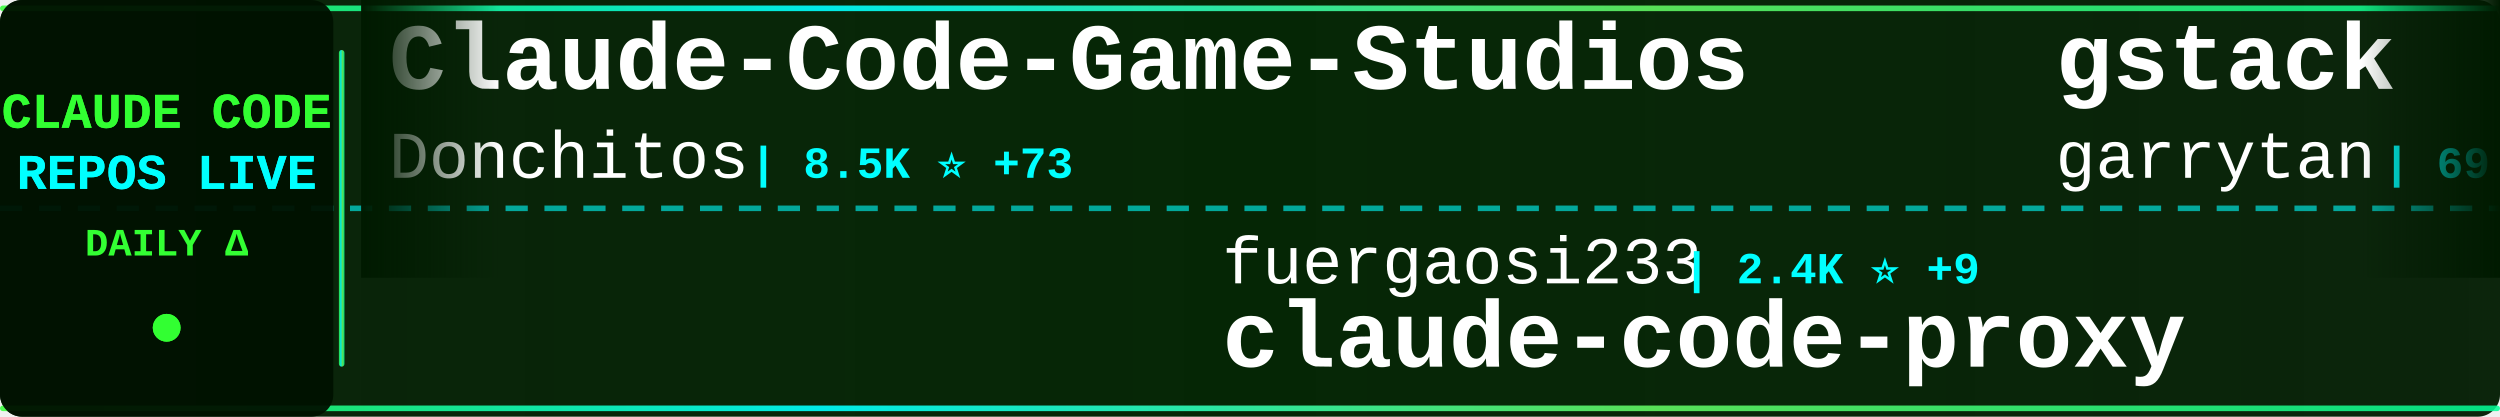
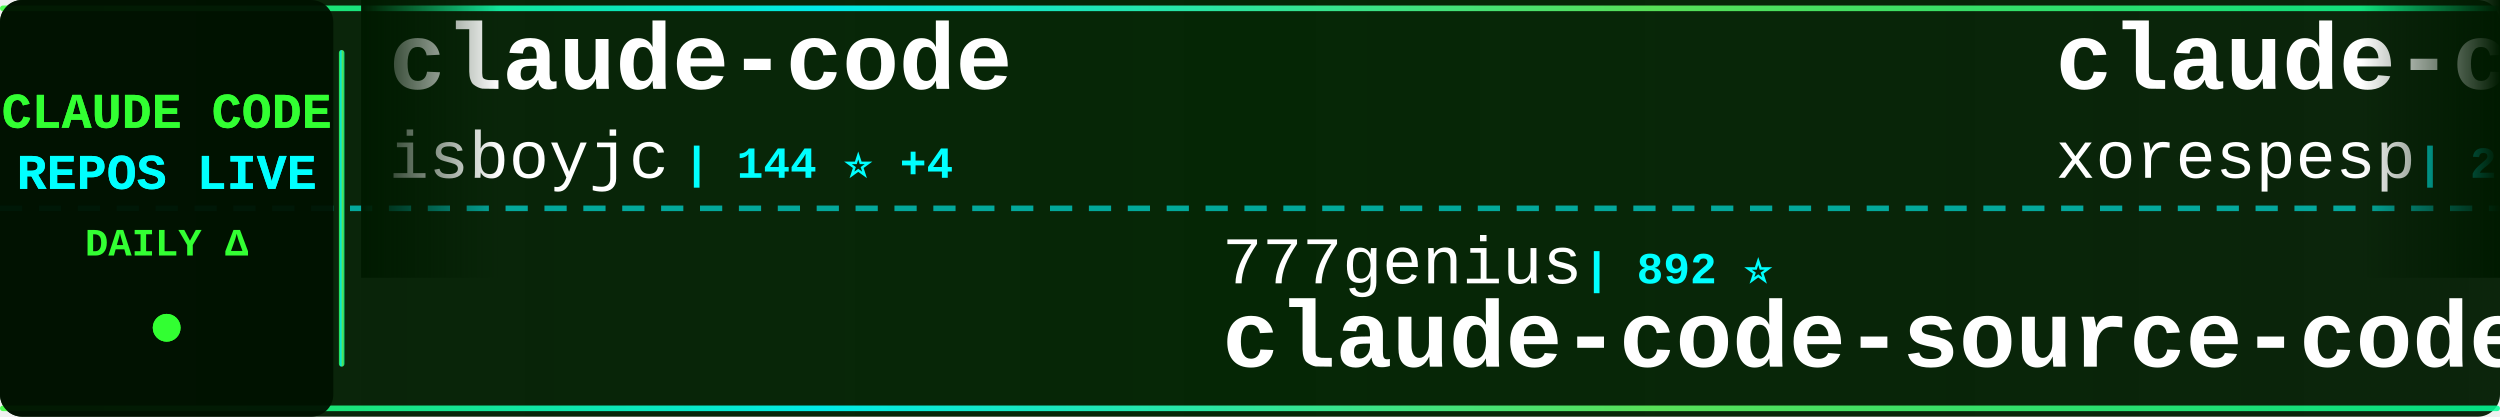
<svg xmlns="http://www.w3.org/2000/svg" width="900" height="150">
  <defs>
    <linearGradient id="tickerBg" x1="0%" y1="0%" x2="100%" y2="0%">
      <stop offset="0%" style="stop-color:#001a00;stop-opacity:0.95" />
      <stop offset="50%" style="stop-color:#002200;stop-opacity:0.98" />
      <stop offset="100%" style="stop-color:#001a00;stop-opacity:0.95" />
    </linearGradient>
    <linearGradient id="borderGrad" x1="0%" y1="0%" x2="100%" y2="0%">
      <stop offset="0%" style="stop-color:#33ff33;stop-opacity:0.85">
        <animate attributeName="stop-opacity" values="0.85;1;0.85" dur="2s" repeatCount="indefinite" />
      </stop>
      <stop offset="33%" style="stop-color:#00ffff;stop-opacity:0.9">
        <animate attributeName="stop-opacity" values="0.9;1;0.9" dur="2.2s" repeatCount="indefinite" />
      </stop>
      <stop offset="66%" style="stop-color:#66ff66;stop-opacity:0.85">
        <animate attributeName="stop-opacity" values="0.85;1;0.85" dur="1.8s" repeatCount="indefinite" />
      </stop>
      <stop offset="100%" style="stop-color:#00ff99;stop-opacity:0.85">
        <animate attributeName="stop-opacity" values="0.85;1;0.85" dur="2s" repeatCount="indefinite" />
      </stop>
    </linearGradient>
    <filter id="textGlow">
      <feGaussianBlur stdDeviation="0.1" result="coloredBlur" />
      <feMerge>
        <feMergeNode in="coloredBlur" />
        <feMergeNode in="SourceGraphic" />
      </feMerge>
    </filter>
    <filter id="metricGlow">
      <feGaussianBlur stdDeviation="0.2" result="coloredBlur" />
      <feMerge>
        <feMergeNode in="coloredBlur" />
        <feMergeNode in="SourceGraphic" />
      </feMerge>
    </filter>
    <linearGradient id="leftFade" x1="0%" y1="0%" x2="100%" y2="0%">
      <stop offset="0%" style="stop-color:#001a00;stop-opacity:1" />
      <stop offset="100%" style="stop-color:#001a00;stop-opacity:0" />
    </linearGradient>
    <linearGradient id="rightFade" x1="0%" y1="0%" x2="100%" y2="0%">
      <stop offset="0%" style="stop-color:#001a00;stop-opacity:0" />
      <stop offset="100%" style="stop-color:#001a00;stop-opacity:1" />
    </linearGradient>
  </defs>
  <rect width="900" height="150" fill="url(#tickerBg)" rx="8" />
  <rect x="0" y="2" width="900" height="2" fill="url(#borderGrad)" rx="1" />
  <rect x="0" y="146" width="900" height="2" fill="url(#borderGrad)" rx="1" />
  <line x1="0" y1="75" x2="900" y2="75" stroke="#00ffff" stroke-width="2" stroke-dasharray="8 6" opacity="0.6" />
  <rect x="0" y="0" width="120" height="150" fill="#001100" opacity="0.95" rx="8" />
  <text x="60" y="46" font-family="'Courier New', monospace" font-size="18" font-weight="bold" fill="#33ff33" text-anchor="middle" filter="url(#textGlow)">
    CLAUDE CODE
  </text>
  <text x="60" y="68" font-family="'Courier New', monospace" font-size="18" font-weight="bold" fill="#00ffff" text-anchor="middle" filter="url(#textGlow)">
    REPOS LIVE
  </text>
  <text x="60" y="92" font-family="'Courier New', monospace" font-size="14" font-weight="bold" fill="#33ff33" text-anchor="middle">
    DAILY Δ
  </text>
  <circle cx="60" cy="118" r="5" fill="#33ff33" filter="url(#metricGlow)">
    <animate attributeName="r" values="4;6;4" dur="1.5s" repeatCount="indefinite" />
    <animate attributeName="opacity" values="0.6;1;0.6" dur="1.5s" repeatCount="indefinite" />
  </circle>
  <rect x="122" y="18" width="2" height="114" fill="url(#borderGrad)" rx="1" />
  <clipPath id="tickerClip">
    <rect x="130" y="0" width="770" height="150" />
  </clipPath>
  <g clip-path="url(#tickerClip)">
    <g id="tickerItems">
      <animateTransform attributeName="transform" attributeType="XML" type="translate" from="0 0" to="-3000 0" dur="54s" repeatCount="indefinite" />
      <g transform="translate(0, 0)">
-         <text x="140" y="32" font-family="'Courier New', monospace" font-size="34" font-weight="bold" fill="#ffffff">Claude-Code-Game-Studios</text>
-         <text x="140" y="64" font-family="'Courier New', monospace" font-size="24" font-weight="normal" fill="#ffffff" opacity="1.0">Donchitos</text>
-         <text x="270" y="64" font-family="'Courier New', monospace" font-size="16" font-weight="bold" fill="#00ffff"> | 8.5K ⭐ +73</text>
+         <text x="140" y="32" font-family="'Courier New', monospace" font-size="34" font-weight="bold" fill="#ffffff">claude-code</text>
+         <text x="140" y="64" font-family="'Courier New', monospace" font-size="24" font-weight="normal" fill="#ffffff" opacity="1.0">isboyjc</text>
+         <text x="246" y="64" font-family="'Courier New', monospace" font-size="16" font-weight="bold" fill="#00ffff"> | 144 ⭐ +4</text>
      </g>
      <g transform="translate(300, 0)">
-         <text x="140" y="102" font-family="'Courier New', monospace" font-size="24" font-weight="normal" fill="#ffffff" opacity="1.0">fuergaosi233</text>
-         <text x="306" y="102" font-family="'Courier New', monospace" font-size="16" font-weight="bold" fill="#00ffff"> | 2.4K ⭐ +9</text>
-         <text x="140" y="132" font-family="'Courier New', monospace" font-size="34" font-weight="bold" fill="#ffffff">claude-code-proxy</text>
+         <text x="140" y="102" font-family="'Courier New', monospace" font-size="24" font-weight="normal" fill="#ffffff" opacity="1.0">777genius</text>
+         <text x="270" y="102" font-family="'Courier New', monospace" font-size="16" font-weight="bold" fill="#00ffff"> | 892 ⭐</text>
+         <text x="140" y="132" font-family="'Courier New', monospace" font-size="34" font-weight="bold" fill="#ffffff">claude-code-source-code</text>
      </g>
      <g transform="translate(600, 0)">
-         <text x="140" y="32" font-family="'Courier New', monospace" font-size="34" font-weight="bold" fill="#ffffff">gstack</text>
-         <text x="140" y="64" font-family="'Courier New', monospace" font-size="24" font-weight="normal" fill="#ffffff" opacity="1.0">garrytan</text>
-         <text x="258" y="64" font-family="'Courier New', monospace" font-size="16" font-weight="bold" fill="#00ffff"> | 69.0K ⭐ +1.1K</text>
+         <text x="140" y="32" font-family="'Courier New', monospace" font-size="34" font-weight="bold" fill="#ffffff">claude-code</text>
+         <text x="140" y="64" font-family="'Courier New', monospace" font-size="24" font-weight="normal" fill="#ffffff" opacity="1.0">xorespesp</text>
+         <text x="270" y="64" font-family="'Courier New', monospace" font-size="16" font-weight="bold" fill="#00ffff"> | 209 ⭐</text>
      </g>
      <g transform="translate(900, 0)">
-         <text x="140" y="102" font-family="'Courier New', monospace" font-size="24" font-weight="normal" fill="#ffffff" opacity="1.0">Maciek-roboblog</text>
-         <text x="342" y="102" font-family="'Courier New', monospace" font-size="16" font-weight="bold" fill="#00ffff"> | 7.5K ⭐ +35</text>
-         <text x="140" y="132" font-family="'Courier New', monospace" font-size="34" font-weight="bold" fill="#ffffff">Claude-Code-Usage-Monito...</text>
+         <text x="140" y="102" font-family="'Courier New', monospace" font-size="24" font-weight="normal" fill="#ffffff" opacity="1.0">bfly123</text>
+         <text x="246" y="102" font-family="'Courier New', monospace" font-size="16" font-weight="bold" fill="#00ffff"> | 2.2K ⭐ +18</text>
+         <text x="140" y="132" font-family="'Courier New', monospace" font-size="34" font-weight="bold" fill="#ffffff">claude_code_bridge</text>
      </g>
      <g transform="translate(1200, 0)">
-         <text x="140" y="32" font-family="'Courier New', monospace" font-size="34" font-weight="bold" fill="#ffffff">CLIProxyAPI</text>
-         <text x="140" y="64" font-family="'Courier New', monospace" font-size="24" font-weight="normal" fill="#ffffff" opacity="1.0">router-for-me</text>
-         <text x="318" y="64" font-family="'Courier New', monospace" font-size="16" font-weight="bold" fill="#00ffff"> | 24.7K ⭐ +312</text>
+         <text x="140" y="32" font-family="'Courier New', monospace" font-size="34" font-weight="bold" fill="#ffffff">claude-code-showcase</text>
+         <text x="140" y="64" font-family="'Courier New', monospace" font-size="24" font-weight="normal" fill="#ffffff" opacity="1.0">ChrisWiles</text>
+         <text x="282" y="64" font-family="'Courier New', monospace" font-size="16" font-weight="bold" fill="#00ffff"> | 5.8K ⭐ +12</text>
      </g>
      <g transform="translate(1500, 0)">
-         <text x="140" y="102" font-family="'Courier New', monospace" font-size="24" font-weight="normal" fill="#ffffff" opacity="1.0">wanshuiyin</text>
-         <text x="282" y="102" font-family="'Courier New', monospace" font-size="16" font-weight="bold" fill="#00ffff"> | 6.1K ⭐ +123</text>
-         <text x="140" y="132" font-family="'Courier New', monospace" font-size="34" font-weight="bold" fill="#ffffff">Auto-claude-code-researc...</text>
+         <text x="140" y="102" font-family="'Courier New', monospace" font-size="24" font-weight="normal" fill="#ffffff" opacity="1.0">kodu-ai</text>
+         <text x="246" y="102" font-family="'Courier New', monospace" font-size="16" font-weight="bold" fill="#00ffff"> | 5.3K ⭐ +2</text>
+         <text x="140" y="132" font-family="'Courier New', monospace" font-size="34" font-weight="bold" fill="#ffffff">claude-coder</text>
      </g>
      <g transform="translate(1800, 0)">
-         <text x="140" y="32" font-family="'Courier New', monospace" font-size="34" font-weight="bold" fill="#ffffff">claude-skills</text>
-         <text x="140" y="64" font-family="'Courier New', monospace" font-size="24" font-weight="normal" fill="#ffffff" opacity="1.0">alirezarezvani</text>
-         <text x="330" y="64" font-family="'Courier New', monospace" font-size="16" font-weight="bold" fill="#00ffff"> | 10.3K ⭐ +144</text>
+         <text x="140" y="32" font-family="'Courier New', monospace" font-size="34" font-weight="bold" fill="#ffffff">claude-code</text>
+         <text x="140" y="64" font-family="'Courier New', monospace" font-size="24" font-weight="normal" fill="#ffffff" opacity="1.0">anthropics</text>
+         <text x="282" y="64" font-family="'Courier New', monospace" font-size="16" font-weight="bold" fill="#00ffff"> | 112.2K ⭐ +558</text>
      </g>
      <g transform="translate(2100, 0)">
-         <text x="140" y="102" font-family="'Courier New', monospace" font-size="24" font-weight="normal" fill="#ffffff" opacity="1.0">siteboon</text>
-         <text x="258" y="102" font-family="'Courier New', monospace" font-size="16" font-weight="bold" fill="#00ffff"> | 9.7K ⭐ +37</text>
-         <text x="140" y="132" font-family="'Courier New', monospace" font-size="34" font-weight="bold" fill="#ffffff">claudecodeui</text>
+         <text x="140" y="102" font-family="'Courier New', monospace" font-size="24" font-weight="normal" fill="#ffffff" opacity="1.0">ponponon</text>
+         <text x="258" y="102" font-family="'Courier New', monospace" font-size="16" font-weight="bold" fill="#00ffff"> | 2.1K ⭐ +9</text>
+         <text x="140" y="132" font-family="'Courier New', monospace" font-size="34" font-weight="bold" fill="#ffffff">claude_code_src</text>
      </g>
      <g transform="translate(2400, 0)">
+         <text x="140" y="32" font-family="'Courier New', monospace" font-size="34" font-weight="bold" fill="#ffffff">claude-code-templates</text>
+         <text x="140" y="64" font-family="'Courier New', monospace" font-size="24" font-weight="normal" fill="#ffffff" opacity="1.0">davila7</text>
+         <text x="246" y="64" font-family="'Courier New', monospace" font-size="16" font-weight="bold" fill="#00ffff"> | 24.4K ⭐ +52</text>
+       </g>
+       <g transform="translate(2700, 0)">
+         <text x="140" y="102" font-family="'Courier New', monospace" font-size="24" font-weight="normal" fill="#ffffff" opacity="1.0">eyaltoledano</text>
+         <text x="306" y="102" font-family="'Courier New', monospace" font-size="16" font-weight="bold" fill="#00ffff"> | 26.5K ⭐ +26</text>
+         <text x="140" y="132" font-family="'Courier New', monospace" font-size="34" font-weight="bold" fill="#ffffff">claude-task-master</text>
+       </g>
+       <g transform="translate(3000, 0)">
        <text x="140" y="32" font-family="'Courier New', monospace" font-size="34" font-weight="bold" fill="#ffffff">claude-code</text>
        <text x="140" y="64" font-family="'Courier New', monospace" font-size="24" font-weight="normal" fill="#ffffff" opacity="1.0">isboyjc</text>
-         <text x="246" y="64" font-family="'Courier New', monospace" font-size="16" font-weight="bold" fill="#00ffff"> | 143 ⭐ +4</text>
-       </g>
-       <g transform="translate(2700, 0)">
-         <text x="140" y="102" font-family="'Courier New', monospace" font-size="24" font-weight="normal" fill="#ffffff" opacity="1.0">xorespesp</text>
-         <text x="270" y="102" font-family="'Courier New', monospace" font-size="16" font-weight="bold" fill="#00ffff"> | 209 ⭐ +1</text>
-         <text x="140" y="132" font-family="'Courier New', monospace" font-size="34" font-weight="bold" fill="#ffffff">claude-code</text>
-       </g>
-       <g transform="translate(3000, 0)">
-         <text x="140" y="32" font-family="'Courier New', monospace" font-size="34" font-weight="bold" fill="#ffffff">Claude-Code-Game-Studios</text>
-         <text x="140" y="64" font-family="'Courier New', monospace" font-size="24" font-weight="normal" fill="#ffffff" opacity="1.0">Donchitos</text>
-         <text x="270" y="64" font-family="'Courier New', monospace" font-size="16" font-weight="bold" fill="#00ffff"> | 8.5K ⭐ +73</text>
+         <text x="246" y="64" font-family="'Courier New', monospace" font-size="16" font-weight="bold" fill="#00ffff"> | 144 ⭐ +4</text>
      </g>
      <g transform="translate(3300, 0)">
-         <text x="140" y="102" font-family="'Courier New', monospace" font-size="24" font-weight="normal" fill="#ffffff" opacity="1.0">fuergaosi233</text>
-         <text x="306" y="102" font-family="'Courier New', monospace" font-size="16" font-weight="bold" fill="#00ffff"> | 2.4K ⭐ +9</text>
-         <text x="140" y="132" font-family="'Courier New', monospace" font-size="34" font-weight="bold" fill="#ffffff">claude-code-proxy</text>
+         <text x="140" y="102" font-family="'Courier New', monospace" font-size="24" font-weight="normal" fill="#ffffff" opacity="1.0">777genius</text>
+         <text x="270" y="102" font-family="'Courier New', monospace" font-size="16" font-weight="bold" fill="#00ffff"> | 892 ⭐</text>
+         <text x="140" y="132" font-family="'Courier New', monospace" font-size="34" font-weight="bold" fill="#ffffff">claude-code-source-code</text>
      </g>
      <g transform="translate(3600, 0)">
-         <text x="140" y="32" font-family="'Courier New', monospace" font-size="34" font-weight="bold" fill="#ffffff">gstack</text>
-         <text x="140" y="64" font-family="'Courier New', monospace" font-size="24" font-weight="normal" fill="#ffffff" opacity="1.0">garrytan</text>
-         <text x="258" y="64" font-family="'Courier New', monospace" font-size="16" font-weight="bold" fill="#00ffff"> | 69.0K ⭐ +1.1K</text>
+         <text x="140" y="32" font-family="'Courier New', monospace" font-size="34" font-weight="bold" fill="#ffffff">claude-code</text>
+         <text x="140" y="64" font-family="'Courier New', monospace" font-size="24" font-weight="normal" fill="#ffffff" opacity="1.0">xorespesp</text>
+         <text x="270" y="64" font-family="'Courier New', monospace" font-size="16" font-weight="bold" fill="#00ffff"> | 209 ⭐</text>
      </g>
      <g transform="translate(3900, 0)">
-         <text x="140" y="102" font-family="'Courier New', monospace" font-size="24" font-weight="normal" fill="#ffffff" opacity="1.0">Maciek-roboblog</text>
-         <text x="342" y="102" font-family="'Courier New', monospace" font-size="16" font-weight="bold" fill="#00ffff"> | 7.5K ⭐ +35</text>
-         <text x="140" y="132" font-family="'Courier New', monospace" font-size="34" font-weight="bold" fill="#ffffff">Claude-Code-Usage-Monito...</text>
+         <text x="140" y="102" font-family="'Courier New', monospace" font-size="24" font-weight="normal" fill="#ffffff" opacity="1.0">bfly123</text>
+         <text x="246" y="102" font-family="'Courier New', monospace" font-size="16" font-weight="bold" fill="#00ffff"> | 2.2K ⭐ +18</text>
+         <text x="140" y="132" font-family="'Courier New', monospace" font-size="34" font-weight="bold" fill="#ffffff">claude_code_bridge</text>
      </g>
    </g>
  </g>
  <rect x="130" y="0" width="50" height="100" fill="url(#leftFade)" />
  <rect x="850" y="0" width="50" height="100" fill="url(#rightFade)" />
</svg>
